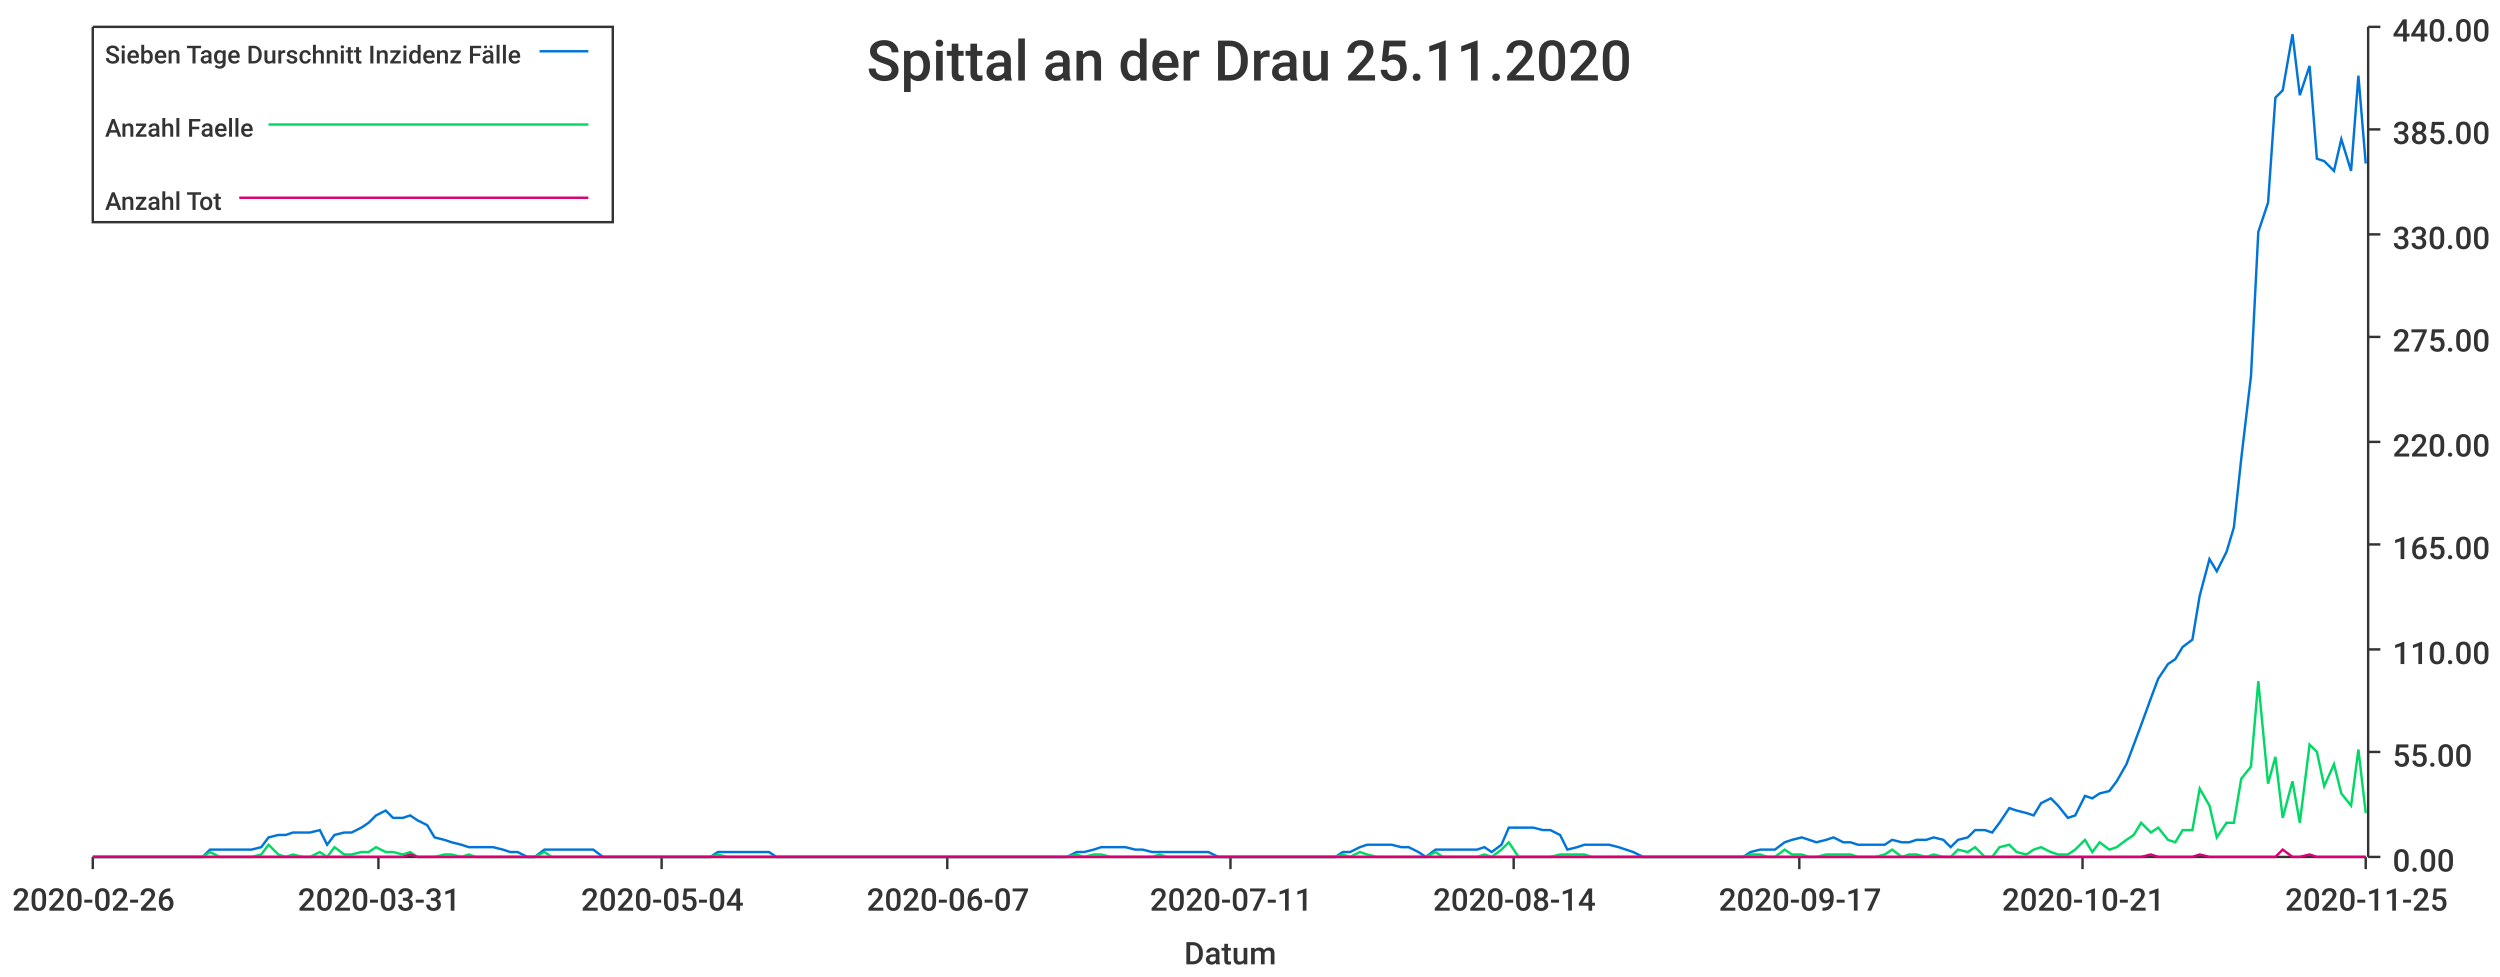
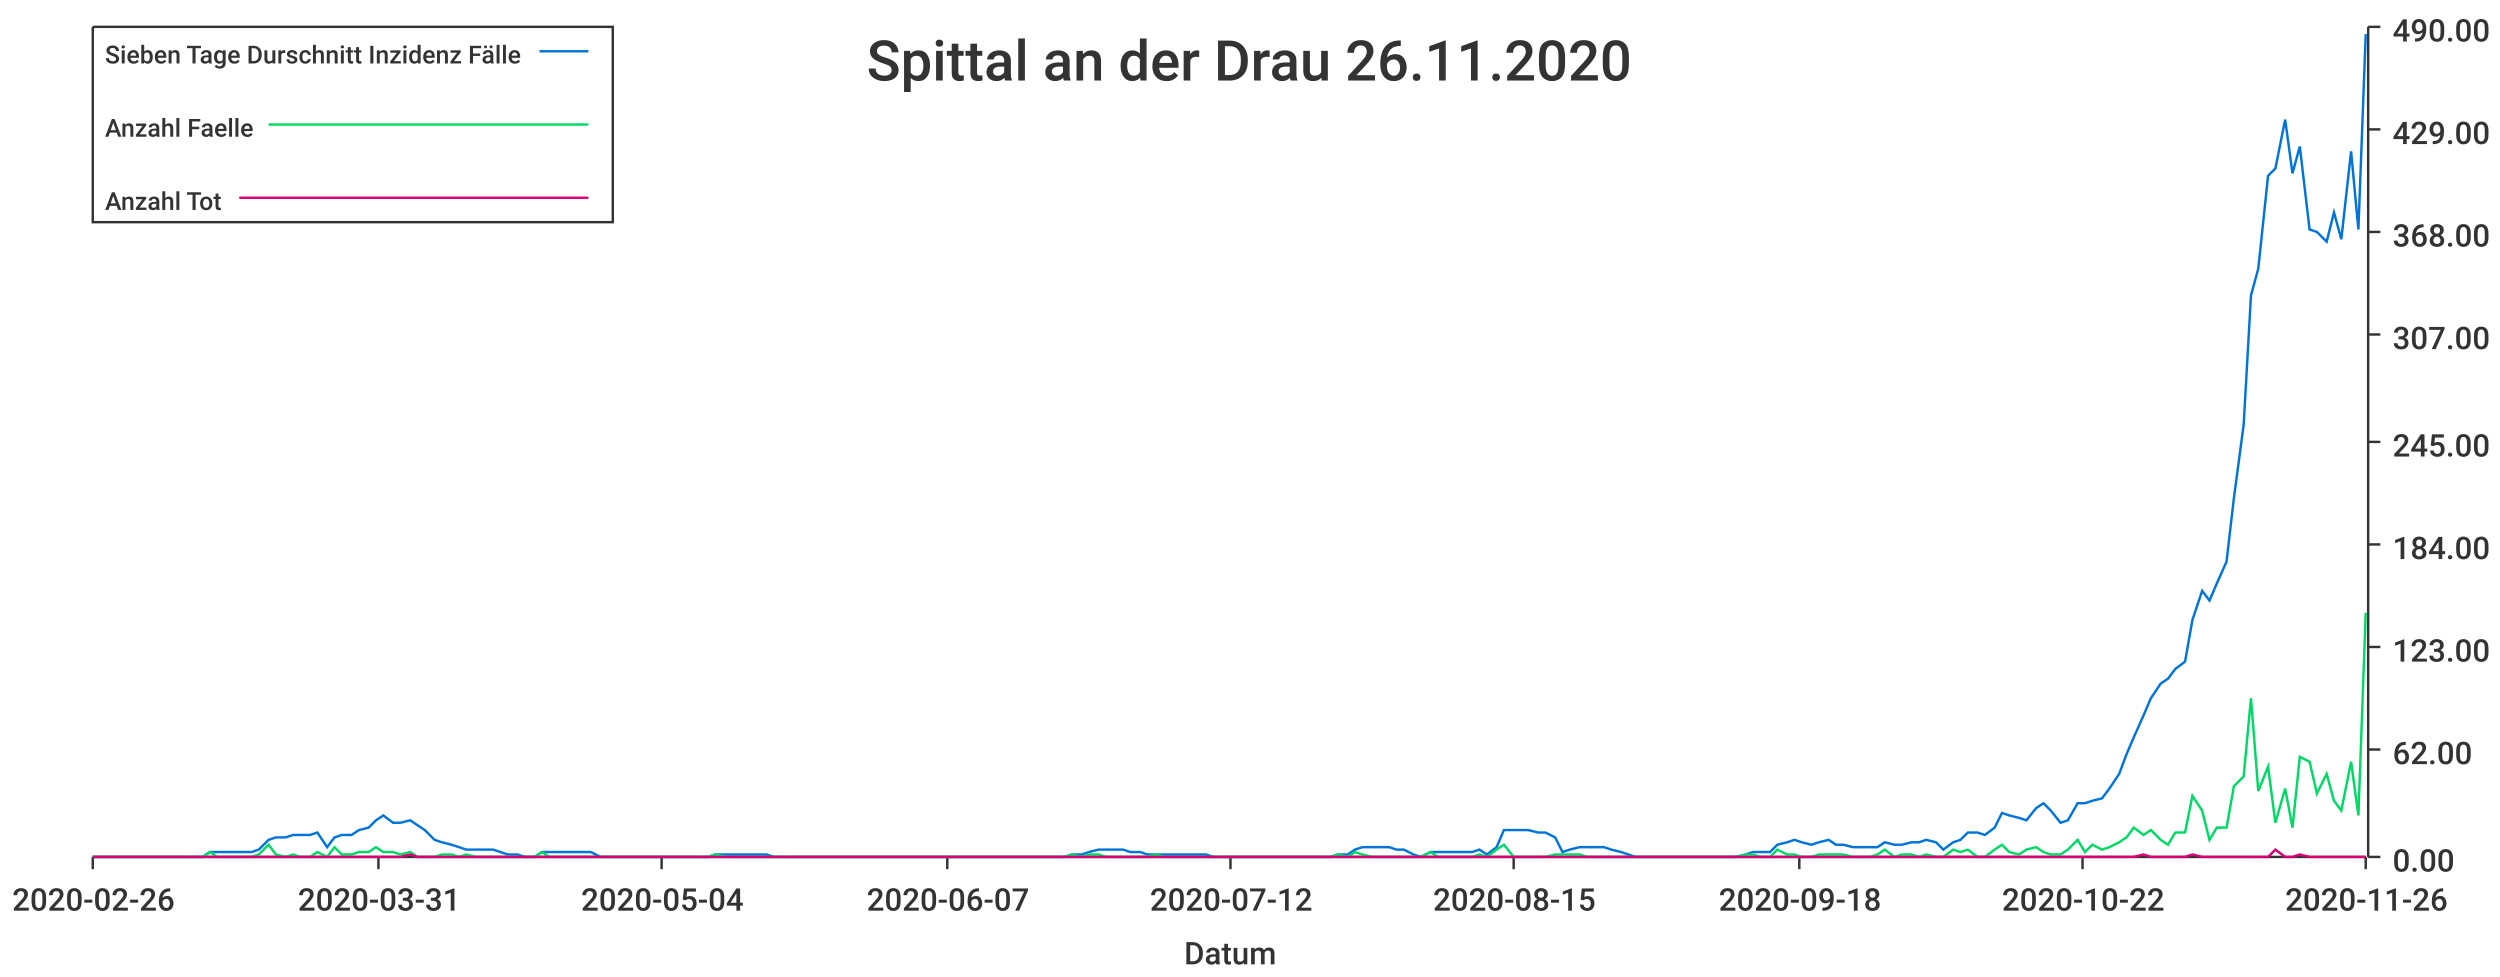
<svg xmlns="http://www.w3.org/2000/svg" width="1024" height="400">\n<path d="M 0 0 L 1024 0 L 1024 400 L 0 400 L 0 0" style="stroke-width:0;stroke:rgba(255,255,255,1.0);fill:rgba(255,255,255,1.0)" />
  <path d="M 38 11 L 969 11 L 969 351 L 38 351 L 38 11" style="stroke-width:0;stroke:rgba(255,255,255,1.0);fill:rgba(255,255,255,1.0)" />
  <path d="M 38 351 L 969 351" style="stroke-width:1;stroke:rgba(51,51,51,1.0);fill:none" />
  <path d="M 38 351 L 38 356" style="stroke-width:1;stroke:rgba(51,51,51,1.0);fill:none" />
  <text x="5" y="373" style="stroke-width:0;stroke:none;fill:rgba(51,51,51,1.0);font-size:12.8px;font-family:'Roboto Medium',sans-serif">2020-02-26</text>
  <path d="M 155 351 L 155 356" style="stroke-width:1;stroke:rgba(51,51,51,1.0);fill:none" />
  <text x="122" y="373" style="stroke-width:0;stroke:none;fill:rgba(51,51,51,1.0);font-size:12.8px;font-family:'Roboto Medium',sans-serif">2020-03-31</text>
  <path d="M 271 351 L 271 356" style="stroke-width:1;stroke:rgba(51,51,51,1.0);fill:none" />
  <text x="238" y="373" style="stroke-width:0;stroke:none;fill:rgba(51,51,51,1.0);font-size:12.8px;font-family:'Roboto Medium',sans-serif">2020-05-04</text>
  <path d="M 388 351 L 388 356" style="stroke-width:1;stroke:rgba(51,51,51,1.0);fill:none" />
  <text x="355" y="373" style="stroke-width:0;stroke:none;fill:rgba(51,51,51,1.0);font-size:12.8px;font-family:'Roboto Medium',sans-serif">2020-06-07</text>
  <path d="M 504 351 L 504 356" style="stroke-width:1;stroke:rgba(51,51,51,1.0);fill:none" />
-   <text x="471" y="373" style="stroke-width:0;stroke:none;fill:rgba(51,51,51,1.0);font-size:12.8px;font-family:'Roboto Medium',sans-serif">2020-07-11</text>
+   <text x="471" y="373" style="stroke-width:0;stroke:none;fill:rgba(51,51,51,1.0);font-size:12.8px;font-family:'Roboto Medium',sans-serif">2020-07-12</text>
  <path d="M 620 351 L 620 356" style="stroke-width:1;stroke:rgba(51,51,51,1.0);fill:none" />
-   <text x="587" y="373" style="stroke-width:0;stroke:none;fill:rgba(51,51,51,1.0);font-size:12.8px;font-family:'Roboto Medium',sans-serif">2020-08-14</text>
+   <text x="587" y="373" style="stroke-width:0;stroke:none;fill:rgba(51,51,51,1.0);font-size:12.8px;font-family:'Roboto Medium',sans-serif">2020-08-15</text>
  <path d="M 737 351 L 737 356" style="stroke-width:1;stroke:rgba(51,51,51,1.0);fill:none" />
-   <text x="704" y="373" style="stroke-width:0;stroke:none;fill:rgba(51,51,51,1.0);font-size:12.8px;font-family:'Roboto Medium',sans-serif">2020-09-17</text>
+   <text x="704" y="373" style="stroke-width:0;stroke:none;fill:rgba(51,51,51,1.0);font-size:12.8px;font-family:'Roboto Medium',sans-serif">2020-09-18</text>
  <path d="M 853 351 L 853 356" style="stroke-width:1;stroke:rgba(51,51,51,1.0);fill:none" />
-   <text x="820" y="373" style="stroke-width:0;stroke:none;fill:rgba(51,51,51,1.0);font-size:12.8px;font-family:'Roboto Medium',sans-serif">2020-10-21</text>
+   <text x="820" y="373" style="stroke-width:0;stroke:none;fill:rgba(51,51,51,1.0);font-size:12.8px;font-family:'Roboto Medium',sans-serif">2020-10-22</text>
  <path d="M 969 351 L 969 356" style="stroke-width:1;stroke:rgba(51,51,51,1.0);fill:none" />
-   <text x="936" y="373" style="stroke-width:0;stroke:none;fill:rgba(51,51,51,1.0);font-size:12.8px;font-family:'Roboto Medium',sans-serif">2020-11-25</text>
+   <text x="936" y="373" style="stroke-width:0;stroke:none;fill:rgba(51,51,51,1.0);font-size:12.8px;font-family:'Roboto Medium',sans-serif">2020-11-26</text>
  <text x="485" y="395" style="stroke-width:0;stroke:none;fill:rgba(51,51,51,1.0);font-size:12.8px;font-family:'Roboto Medium',sans-serif">Datum</text>
  <path d="M 970 351 L 970 11" style="stroke-width:1;stroke:rgba(51,51,51,1.0);fill:none" />
  <path d="M 970 351 L 975 351" style="stroke-width:1;stroke:rgba(51,51,51,1.0);fill:none" />
  <text x="980" y="357" style="stroke-width:0;stroke:none;fill:rgba(51,51,51,1.0);font-size:12.8px;font-family:'Roboto Medium',sans-serif">0.00</text>
-   <path d="M 970 308 L 975 308" style="stroke-width:1;stroke:rgba(51,51,51,1.0);fill:none" />
-   <text x="980" y="314" style="stroke-width:0;stroke:none;fill:rgba(51,51,51,1.0);font-size:12.8px;font-family:'Roboto Medium',sans-serif">55.00</text>
-   <path d="M 970 266 L 975 266" style="stroke-width:1;stroke:rgba(51,51,51,1.0);fill:none" />
-   <text x="980" y="272" style="stroke-width:0;stroke:none;fill:rgba(51,51,51,1.0);font-size:12.8px;font-family:'Roboto Medium',sans-serif">110.00</text>
+   <path d="M 970 307 L 975 307" style="stroke-width:1;stroke:rgba(51,51,51,1.0);fill:none" />
+   <text x="980" y="313" style="stroke-width:0;stroke:none;fill:rgba(51,51,51,1.0);font-size:12.8px;font-family:'Roboto Medium',sans-serif">62.00</text>
+   <path d="M 970 265 L 975 265" style="stroke-width:1;stroke:rgba(51,51,51,1.0);fill:none" />
+   <text x="980" y="271" style="stroke-width:0;stroke:none;fill:rgba(51,51,51,1.0);font-size:12.8px;font-family:'Roboto Medium',sans-serif">123.00</text>
  <path d="M 970 223 L 975 223" style="stroke-width:1;stroke:rgba(51,51,51,1.0);fill:none" />
-   <text x="980" y="229" style="stroke-width:0;stroke:none;fill:rgba(51,51,51,1.0);font-size:12.8px;font-family:'Roboto Medium',sans-serif">165.00</text>
+   <text x="980" y="229" style="stroke-width:0;stroke:none;fill:rgba(51,51,51,1.0);font-size:12.8px;font-family:'Roboto Medium',sans-serif">184.00</text>
  <path d="M 970 181 L 975 181" style="stroke-width:1;stroke:rgba(51,51,51,1.0);fill:none" />
-   <text x="980" y="187" style="stroke-width:0;stroke:none;fill:rgba(51,51,51,1.0);font-size:12.8px;font-family:'Roboto Medium',sans-serif">220.00</text>
-   <path d="M 970 138 L 975 138" style="stroke-width:1;stroke:rgba(51,51,51,1.0);fill:none" />
-   <text x="980" y="144" style="stroke-width:0;stroke:none;fill:rgba(51,51,51,1.0);font-size:12.8px;font-family:'Roboto Medium',sans-serif">275.00</text>
-   <path d="M 970 96 L 975 96" style="stroke-width:1;stroke:rgba(51,51,51,1.0);fill:none" />
-   <text x="980" y="102" style="stroke-width:0;stroke:none;fill:rgba(51,51,51,1.0);font-size:12.8px;font-family:'Roboto Medium',sans-serif">330.00</text>
+   <text x="980" y="187" style="stroke-width:0;stroke:none;fill:rgba(51,51,51,1.0);font-size:12.8px;font-family:'Roboto Medium',sans-serif">245.00</text>
+   <path d="M 970 137 L 975 137" style="stroke-width:1;stroke:rgba(51,51,51,1.0);fill:none" />
+   <text x="980" y="143" style="stroke-width:0;stroke:none;fill:rgba(51,51,51,1.0);font-size:12.8px;font-family:'Roboto Medium',sans-serif">307.00</text>
+   <path d="M 970 95 L 975 95" style="stroke-width:1;stroke:rgba(51,51,51,1.0);fill:none" />
+   <text x="980" y="101" style="stroke-width:0;stroke:none;fill:rgba(51,51,51,1.0);font-size:12.8px;font-family:'Roboto Medium',sans-serif">368.00</text>
  <path d="M 970 53 L 975 53" style="stroke-width:1;stroke:rgba(51,51,51,1.0);fill:none" />
-   <text x="980" y="59" style="stroke-width:0;stroke:none;fill:rgba(51,51,51,1.0);font-size:12.8px;font-family:'Roboto Medium',sans-serif">385.00</text>
+   <text x="980" y="59" style="stroke-width:0;stroke:none;fill:rgba(51,51,51,1.0);font-size:12.8px;font-family:'Roboto Medium',sans-serif">429.00</text>
  <path d="M 970 11 L 975 11" style="stroke-width:1;stroke:rgba(51,51,51,1.0);fill:none" />
-   <text x="980" y="17" style="stroke-width:0;stroke:none;fill:rgba(51,51,51,1.0);font-size:12.8px;font-family:'Roboto Medium',sans-serif">440.00</text>
-   <path d="M 38 351 L 42 351 L 45 351 L 49 351 L 52 351 L 56 351 L 59 351 L 62 351 L 66 351 L 69 351 L 73 351 L 76 351 L 79 351 L 83 351 L 86 348 L 90 348 L 93 348 L 96 348 L 100 348 L 103 348 L 107 347 L 110 343 L 114 342 L 117 342 L 120 341 L 124 341 L 127 341 L 131 340 L 134 346 L 137 342 L 141 341 L 144 341 L 148 339 L 151 337 L 154 334 L 158 332 L 161 335 L 165 335 L 168 334 L 171 336 L 175 338 L 178 343 L 182 344 L 185 345 L 189 346 L 192 347 L 195 347 L 199 347 L 202 347 L 206 348 L 209 349 L 212 349 L 216 351 L 219 351 L 223 348 L 226 348 L 229 348 L 233 348 L 236 348 L 240 348 L 243 348 L 247 351 L 250 351 L 253 351 L 257 351 L 260 351 L 264 351 L 267 351 L 270 351 L 274 351 L 277 351 L 281 351 L 284 351 L 287 351 L 291 351 L 294 349 L 298 349 L 301 349 L 304 349 L 308 349 L 311 349 L 315 349 L 318 351 L 322 351 L 325 351 L 328 351 L 332 351 L 335 351 L 339 351 L 342 351 L 345 351 L 349 351 L 352 351 L 356 351 L 359 351 L 362 351 L 366 351 L 369 351 L 373 351 L 376 351 L 380 351 L 383 351 L 386 351 L 390 351 L 393 351 L 397 351 L 400 351 L 403 351 L 407 351 L 410 351 L 414 351 L 417 351 L 420 351 L 424 351 L 427 351 L 431 351 L 434 351 L 437 351 L 441 349 L 444 349 L 448 348 L 451 347 L 455 347 L 458 347 L 461 347 L 465 348 L 468 348 L 472 349 L 475 349 L 478 349 L 482 349 L 485 349 L 489 349 L 492 349 L 495 349 L 499 351 L 502 351 L 506 351 L 509 351 L 513 351 L 516 351 L 519 351 L 523 351 L 526 351 L 530 351 L 533 351 L 536 351 L 540 351 L 543 351 L 547 351 L 550 349 L 553 349 L 557 347 L 560 346 L 564 346 L 567 346 L 570 346 L 574 347 L 577 347 L 581 349 L 584 351 L 588 348 L 591 348 L 594 348 L 598 348 L 601 348 L 605 348 L 608 347 L 611 349 L 615 346 L 618 339 L 622 339 L 625 339 L 628 339 L 632 340 L 635 340 L 639 342 L 642 348 L 646 347 L 649 346 L 652 346 L 656 346 L 659 346 L 663 347 L 666 348 L 669 349 L 673 351 L 676 351 L 680 351 L 683 351 L 686 351 L 690 351 L 693 351 L 697 351 L 700 351 L 703 351 L 707 351 L 710 351 L 714 351 L 717 349 L 721 348 L 724 348 L 727 348 L 731 345 L 734 344 L 738 343 L 741 344 L 744 345 L 748 344 L 751 343 L 755 345 L 758 345 L 761 346 L 765 346 L 768 346 L 772 346 L 775 344 L 779 345 L 782 345 L 785 344 L 789 344 L 792 343 L 796 344 L 799 347 L 802 344 L 806 343 L 809 340 L 813 340 L 816 341 L 819 337 L 823 331 L 826 332 L 830 333 L 833 334 L 836 329 L 840 327 L 843 330 L 847 335 L 850 334 L 854 326 L 857 327 L 860 325 L 864 324 L 867 320 L 871 313 L 874 305 L 877 297 L 881 286 L 884 278 L 888 272 L 891 270 L 894 265 L 898 262 L 901 244 L 905 229 L 908 234 L 912 226 L 915 216 L 918 188 L 922 154 L 925 95 L 929 83 L 932 40 L 935 37 L 939 14 L 942 39 L 946 27 L 949 65 L 952 66 L 956 70 L 959 57 L 963 70 L 966 31 L 969 67" style="stroke-width:1;stroke:rgba(0,116,217,1.0);fill:none" />
-   <path d="M 38 351 L 42 351 L 45 351 L 49 351 L 52 351 L 56 351 L 59 351 L 62 351 L 66 351 L 69 351 L 73 351 L 76 351 L 79 351 L 83 351 L 86 349 L 90 351 L 93 351 L 96 351 L 100 351 L 103 351 L 107 350 L 110 346 L 114 350 L 117 351 L 120 350 L 124 351 L 127 351 L 131 349 L 134 351 L 137 347 L 141 350 L 144 350 L 148 349 L 151 349 L 154 347 L 158 349 L 161 349 L 165 350 L 168 349 L 171 351 L 175 351 L 178 351 L 182 350 L 185 350 L 189 351 L 192 350 L 195 351 L 199 351 L 202 351 L 206 351 L 209 351 L 212 351 L 216 351 L 219 351 L 223 349 L 226 351 L 229 351 L 233 351 L 236 351 L 240 351 L 243 351 L 247 351 L 250 351 L 253 351 L 257 351 L 260 351 L 264 351 L 267 351 L 270 351 L 274 351 L 277 351 L 281 351 L 284 351 L 287 351 L 291 351 L 294 350 L 298 351 L 301 351 L 304 351 L 308 351 L 311 351 L 315 351 L 318 351 L 322 351 L 325 351 L 328 351 L 332 351 L 335 351 L 339 351 L 342 351 L 345 351 L 349 351 L 352 351 L 356 351 L 359 351 L 362 351 L 366 351 L 369 351 L 373 351 L 376 351 L 380 351 L 383 351 L 386 351 L 390 351 L 393 351 L 397 351 L 400 351 L 403 351 L 407 351 L 410 351 L 414 351 L 417 351 L 420 351 L 424 351 L 427 351 L 431 351 L 434 351 L 437 351 L 441 350 L 444 351 L 448 350 L 451 350 L 455 351 L 458 351 L 461 351 L 465 351 L 468 351 L 472 351 L 475 350 L 478 351 L 482 351 L 485 351 L 489 351 L 492 351 L 495 351 L 499 351 L 502 351 L 506 351 L 509 351 L 513 351 L 516 351 L 519 351 L 523 351 L 526 351 L 530 351 L 533 351 L 536 351 L 540 351 L 543 351 L 547 351 L 550 350 L 553 351 L 557 349 L 560 350 L 564 351 L 567 351 L 570 351 L 574 351 L 577 351 L 581 351 L 584 351 L 588 349 L 591 351 L 594 351 L 598 351 L 601 351 L 605 351 L 608 350 L 611 351 L 615 348 L 618 345 L 622 351 L 625 351 L 628 351 L 632 351 L 635 351 L 639 350 L 642 350 L 646 350 L 649 350 L 652 351 L 656 351 L 659 351 L 663 351 L 666 351 L 669 351 L 673 351 L 676 351 L 680 351 L 683 351 L 686 351 L 690 351 L 693 351 L 697 351 L 700 351 L 703 351 L 707 351 L 710 351 L 714 351 L 717 350 L 721 350 L 724 351 L 727 351 L 731 348 L 734 350 L 738 350 L 741 351 L 744 351 L 748 350 L 751 350 L 755 350 L 758 350 L 761 351 L 765 351 L 768 351 L 772 350 L 775 348 L 779 351 L 782 350 L 785 350 L 789 351 L 792 350 L 796 351 L 799 351 L 802 348 L 806 349 L 809 347 L 813 351 L 816 351 L 819 347 L 823 346 L 826 349 L 830 350 L 833 348 L 836 347 L 840 349 L 843 350 L 847 350 L 850 348 L 854 344 L 857 349 L 860 345 L 864 348 L 867 347 L 871 344 L 874 342 L 877 337 L 881 341 L 884 339 L 888 344 L 891 345 L 894 340 L 898 340 L 901 323 L 905 330 L 908 343 L 912 337 L 915 337 L 918 319 L 922 314 L 925 279 L 929 321 L 932 310 L 935 335 L 939 320 L 942 337 L 946 305 L 949 308 L 952 322 L 956 313 L 959 325 L 963 330 L 966 307 L 969 333" style="stroke-width:1;stroke:rgba(0,217,101,1.0);fill:none" />
-   <path d="M 38 351 L 42 351 L 45 351 L 49 351 L 52 351 L 56 351 L 59 351 L 62 351 L 66 351 L 69 351 L 73 351 L 76 351 L 79 351 L 83 351 L 86 351 L 90 351 L 93 351 L 96 351 L 100 351 L 103 351 L 107 351 L 110 351 L 114 351 L 117 351 L 120 351 L 124 351 L 127 351 L 131 351 L 134 351 L 137 351 L 141 351 L 144 351 L 148 351 L 151 351 L 154 351 L 158 351 L 161 351 L 165 351 L 168 350 L 171 351 L 175 351 L 178 351 L 182 351 L 185 351 L 189 351 L 192 351 L 195 351 L 199 351 L 202 351 L 206 351 L 209 351 L 212 351 L 216 351 L 219 351 L 223 351 L 226 351 L 229 351 L 233 351 L 236 351 L 240 351 L 243 351 L 247 351 L 250 351 L 253 351 L 257 351 L 260 351 L 264 351 L 267 351 L 270 351 L 274 351 L 277 351 L 281 351 L 284 351 L 287 351 L 291 351 L 294 351 L 298 351 L 301 351 L 304 351 L 308 351 L 311 351 L 315 351 L 318 351 L 322 351 L 325 351 L 328 351 L 332 351 L 335 351 L 339 351 L 342 351 L 345 351 L 349 351 L 352 351 L 356 351 L 359 351 L 362 351 L 366 351 L 369 351 L 373 351 L 376 351 L 380 351 L 383 351 L 386 351 L 390 351 L 393 351 L 397 351 L 400 351 L 403 351 L 407 351 L 410 351 L 414 351 L 417 351 L 420 351 L 424 351 L 427 351 L 431 351 L 434 351 L 437 351 L 441 351 L 444 351 L 448 351 L 451 351 L 455 351 L 458 351 L 461 351 L 465 351 L 468 351 L 472 351 L 475 351 L 478 351 L 482 351 L 485 351 L 489 351 L 492 351 L 495 351 L 499 351 L 502 351 L 506 351 L 509 351 L 513 351 L 516 351 L 519 351 L 523 351 L 526 351 L 530 351 L 533 351 L 536 351 L 540 351 L 543 351 L 547 351 L 550 351 L 553 351 L 557 351 L 560 351 L 564 351 L 567 351 L 570 351 L 574 351 L 577 351 L 581 351 L 584 351 L 588 351 L 591 351 L 594 351 L 598 351 L 601 351 L 605 351 L 608 351 L 611 351 L 615 351 L 618 351 L 622 351 L 625 351 L 628 351 L 632 351 L 635 351 L 639 351 L 642 351 L 646 351 L 649 351 L 652 351 L 656 351 L 659 351 L 663 351 L 666 351 L 669 351 L 673 351 L 676 351 L 680 351 L 683 351 L 686 351 L 690 351 L 693 351 L 697 351 L 700 351 L 703 351 L 707 351 L 710 351 L 714 351 L 717 351 L 721 351 L 724 351 L 727 351 L 731 351 L 734 351 L 738 351 L 741 351 L 744 351 L 748 351 L 751 351 L 755 351 L 758 351 L 761 351 L 765 351 L 768 351 L 772 351 L 775 351 L 779 351 L 782 351 L 785 351 L 789 351 L 792 351 L 796 351 L 799 351 L 802 351 L 806 351 L 809 351 L 813 351 L 816 351 L 819 351 L 823 351 L 826 351 L 830 351 L 833 351 L 836 351 L 840 351 L 843 351 L 847 351 L 850 351 L 854 351 L 857 351 L 860 351 L 864 351 L 867 351 L 871 351 L 874 351 L 877 351 L 881 350 L 884 351 L 888 351 L 891 351 L 894 351 L 898 351 L 901 350 L 905 351 L 908 351 L 912 351 L 915 351 L 918 351 L 922 351 L 925 351 L 929 351 L 932 351 L 935 348 L 939 351 L 942 351 L 946 350 L 949 351 L 952 351 L 956 351 L 959 351 L 963 351 L 966 351 L 969 351" style="stroke-width:1;stroke:rgba(217,0,116,1.0);fill:none" />
-   <text x="355" y="33" style="stroke-width:0;stroke:none;fill:rgba(51,51,51,1.0);font-size:23.0px;font-family:'Roboto Medium',sans-serif">Spittal an der Drau 25.11.2020</text>
+   <text x="980" y="17" style="stroke-width:0;stroke:none;fill:rgba(51,51,51,1.0);font-size:12.8px;font-family:'Roboto Medium',sans-serif">490.00</text>
+   <path d="M 38 351 L 42 351 L 45 351 L 49 351 L 52 351 L 55 351 L 59 351 L 62 351 L 66 351 L 69 351 L 72 351 L 76 351 L 79 351 L 83 351 L 86 349 L 89 349 L 93 349 L 96 349 L 100 349 L 103 349 L 106 348 L 110 344 L 113 343 L 117 343 L 120 342 L 123 342 L 127 342 L 130 341 L 134 347 L 137 343 L 140 342 L 144 342 L 147 340 L 151 339 L 154 336 L 157 334 L 161 337 L 164 337 L 168 336 L 171 338 L 174 340 L 178 344 L 181 345 L 185 346 L 188 347 L 191 348 L 195 348 L 198 348 L 202 348 L 205 349 L 208 350 L 212 350 L 215 351 L 219 351 L 222 349 L 225 349 L 229 349 L 232 349 L 236 349 L 239 349 L 242 349 L 246 351 L 249 351 L 253 351 L 256 351 L 259 351 L 263 351 L 266 351 L 270 351 L 273 351 L 276 351 L 280 351 L 283 351 L 287 351 L 290 351 L 293 350 L 297 350 L 300 350 L 304 350 L 307 350 L 310 350 L 314 350 L 317 351 L 321 351 L 324 351 L 327 351 L 331 351 L 334 351 L 338 351 L 341 351 L 344 351 L 348 351 L 351 351 L 354 351 L 358 351 L 361 351 L 365 351 L 368 351 L 371 351 L 375 351 L 378 351 L 382 351 L 385 351 L 388 351 L 392 351 L 395 351 L 399 351 L 402 351 L 405 351 L 409 351 L 412 351 L 416 351 L 419 351 L 422 351 L 426 351 L 429 351 L 433 351 L 436 351 L 439 350 L 443 350 L 446 349 L 450 348 L 453 348 L 456 348 L 460 348 L 463 349 L 467 349 L 470 350 L 473 350 L 477 350 L 480 350 L 484 350 L 487 350 L 490 350 L 494 350 L 497 351 L 501 351 L 504 351 L 507 351 L 511 351 L 514 351 L 518 351 L 521 351 L 524 351 L 528 351 L 531 351 L 535 351 L 538 351 L 541 351 L 545 351 L 548 350 L 552 350 L 555 348 L 558 347 L 562 347 L 565 347 L 569 347 L 572 348 L 575 348 L 579 350 L 582 351 L 586 349 L 589 349 L 592 349 L 596 349 L 599 349 L 603 349 L 606 348 L 609 350 L 613 347 L 616 340 L 620 340 L 623 340 L 626 340 L 630 341 L 633 341 L 637 343 L 640 349 L 643 348 L 647 347 L 650 347 L 654 347 L 657 347 L 660 348 L 664 349 L 667 350 L 670 351 L 674 351 L 677 351 L 681 351 L 684 351 L 687 351 L 691 351 L 694 351 L 698 351 L 701 351 L 704 351 L 708 351 L 711 351 L 715 350 L 718 349 L 721 349 L 725 349 L 728 346 L 732 345 L 735 344 L 738 345 L 742 346 L 745 345 L 749 344 L 752 346 L 755 346 L 759 347 L 762 347 L 766 347 L 769 347 L 772 345 L 776 346 L 779 346 L 783 345 L 786 345 L 789 344 L 793 345 L 796 348 L 800 345 L 803 344 L 806 341 L 810 341 L 813 342 L 817 339 L 820 333 L 823 334 L 827 335 L 830 336 L 834 331 L 837 329 L 840 332 L 844 337 L 847 336 L 851 329 L 854 329 L 857 328 L 861 327 L 864 323 L 868 317 L 871 309 L 874 302 L 878 293 L 881 286 L 885 280 L 888 278 L 891 274 L 895 271 L 898 254 L 902 242 L 905 246 L 908 239 L 912 230 L 915 204 L 919 174 L 922 121 L 925 110 L 929 72 L 932 69 L 936 49 L 939 71 L 942 60 L 946 94 L 949 95 L 953 99 L 956 87 L 959 98 L 963 62 L 966 94 L 969 14" style="stroke-width:1;stroke:rgba(0,116,217,1.0);fill:none" />
+   <path d="M 38 351 L 42 351 L 45 351 L 49 351 L 52 351 L 55 351 L 59 351 L 62 351 L 66 351 L 69 351 L 72 351 L 76 351 L 79 351 L 83 351 L 86 349 L 89 351 L 93 351 L 96 351 L 100 351 L 103 351 L 106 350 L 110 346 L 113 350 L 117 351 L 120 350 L 123 351 L 127 351 L 130 349 L 134 351 L 137 347 L 140 350 L 144 350 L 147 349 L 151 349 L 154 347 L 157 349 L 161 349 L 164 350 L 168 349 L 171 351 L 174 351 L 178 351 L 181 350 L 185 350 L 188 351 L 191 350 L 195 351 L 198 351 L 202 351 L 205 351 L 208 351 L 212 351 L 215 351 L 219 351 L 222 349 L 225 351 L 229 351 L 232 351 L 236 351 L 239 351 L 242 351 L 246 351 L 249 351 L 253 351 L 256 351 L 259 351 L 263 351 L 266 351 L 270 351 L 273 351 L 276 351 L 280 351 L 283 351 L 287 351 L 290 351 L 293 350 L 297 351 L 300 351 L 304 351 L 307 351 L 310 351 L 314 351 L 317 351 L 321 351 L 324 351 L 327 351 L 331 351 L 334 351 L 338 351 L 341 351 L 344 351 L 348 351 L 351 351 L 354 351 L 358 351 L 361 351 L 365 351 L 368 351 L 371 351 L 375 351 L 378 351 L 382 351 L 385 351 L 388 351 L 392 351 L 395 351 L 399 351 L 402 351 L 405 351 L 409 351 L 412 351 L 416 351 L 419 351 L 422 351 L 426 351 L 429 351 L 433 351 L 436 351 L 439 350 L 443 351 L 446 350 L 450 350 L 453 351 L 456 351 L 460 351 L 463 351 L 467 351 L 470 351 L 473 350 L 477 351 L 480 351 L 484 351 L 487 351 L 490 351 L 494 351 L 497 351 L 501 351 L 504 351 L 507 351 L 511 351 L 514 351 L 518 351 L 521 351 L 524 351 L 528 351 L 531 351 L 535 351 L 538 351 L 541 351 L 545 351 L 548 350 L 552 351 L 555 349 L 558 350 L 562 351 L 565 351 L 569 351 L 572 351 L 575 351 L 579 351 L 582 351 L 586 349 L 589 351 L 592 351 L 596 351 L 599 351 L 603 351 L 606 350 L 609 351 L 613 348 L 616 346 L 620 351 L 623 351 L 626 351 L 630 351 L 633 351 L 637 350 L 640 350 L 643 350 L 647 350 L 650 351 L 654 351 L 657 351 L 660 351 L 664 351 L 667 351 L 670 351 L 674 351 L 677 351 L 681 351 L 684 351 L 687 351 L 691 351 L 694 351 L 698 351 L 701 351 L 704 351 L 708 351 L 711 351 L 715 350 L 718 350 L 721 351 L 725 351 L 728 348 L 732 350 L 735 350 L 738 351 L 742 351 L 745 350 L 749 350 L 752 350 L 755 350 L 759 351 L 762 351 L 766 351 L 769 350 L 772 348 L 776 351 L 779 350 L 783 350 L 786 351 L 789 350 L 793 351 L 796 351 L 800 348 L 803 349 L 806 348 L 810 351 L 813 351 L 817 348 L 820 346 L 823 349 L 827 350 L 830 348 L 834 347 L 837 349 L 840 350 L 844 350 L 847 348 L 851 344 L 854 349 L 857 346 L 861 348 L 864 347 L 868 345 L 871 343 L 874 339 L 878 342 L 881 340 L 885 344 L 888 346 L 891 341 L 895 341 L 898 326 L 902 332 L 905 344 L 908 339 L 912 339 L 915 322 L 919 318 L 922 286 L 925 324 L 929 314 L 932 337 L 936 323 L 939 339 L 942 310 L 946 312 L 949 325 L 953 317 L 956 328 L 959 332 L 963 312 L 966 334 L 969 251" style="stroke-width:1;stroke:rgba(0,217,101,1.0);fill:none" />
+   <path d="M 38 351 L 42 351 L 45 351 L 49 351 L 52 351 L 55 351 L 59 351 L 62 351 L 66 351 L 69 351 L 72 351 L 76 351 L 79 351 L 83 351 L 86 351 L 89 351 L 93 351 L 96 351 L 100 351 L 103 351 L 106 351 L 110 351 L 113 351 L 117 351 L 120 351 L 123 351 L 127 351 L 130 351 L 134 351 L 137 351 L 140 351 L 144 351 L 147 351 L 151 351 L 154 351 L 157 351 L 161 351 L 164 351 L 168 350 L 171 351 L 174 351 L 178 351 L 181 351 L 185 351 L 188 351 L 191 351 L 195 351 L 198 351 L 202 351 L 205 351 L 208 351 L 212 351 L 215 351 L 219 351 L 222 351 L 225 351 L 229 351 L 232 351 L 236 351 L 239 351 L 242 351 L 246 351 L 249 351 L 253 351 L 256 351 L 259 351 L 263 351 L 266 351 L 270 351 L 273 351 L 276 351 L 280 351 L 283 351 L 287 351 L 290 351 L 293 351 L 297 351 L 300 351 L 304 351 L 307 351 L 310 351 L 314 351 L 317 351 L 321 351 L 324 351 L 327 351 L 331 351 L 334 351 L 338 351 L 341 351 L 344 351 L 348 351 L 351 351 L 354 351 L 358 351 L 361 351 L 365 351 L 368 351 L 371 351 L 375 351 L 378 351 L 382 351 L 385 351 L 388 351 L 392 351 L 395 351 L 399 351 L 402 351 L 405 351 L 409 351 L 412 351 L 416 351 L 419 351 L 422 351 L 426 351 L 429 351 L 433 351 L 436 351 L 439 351 L 443 351 L 446 351 L 450 351 L 453 351 L 456 351 L 460 351 L 463 351 L 467 351 L 470 351 L 473 351 L 477 351 L 480 351 L 484 351 L 487 351 L 490 351 L 494 351 L 497 351 L 501 351 L 504 351 L 507 351 L 511 351 L 514 351 L 518 351 L 521 351 L 524 351 L 528 351 L 531 351 L 535 351 L 538 351 L 541 351 L 545 351 L 548 351 L 552 351 L 555 351 L 558 351 L 562 351 L 565 351 L 569 351 L 572 351 L 575 351 L 579 351 L 582 351 L 586 351 L 589 351 L 592 351 L 596 351 L 599 351 L 603 351 L 606 351 L 609 351 L 613 351 L 616 351 L 620 351 L 623 351 L 626 351 L 630 351 L 633 351 L 637 351 L 640 351 L 643 351 L 647 351 L 650 351 L 654 351 L 657 351 L 660 351 L 664 351 L 667 351 L 670 351 L 674 351 L 677 351 L 681 351 L 684 351 L 687 351 L 691 351 L 694 351 L 698 351 L 701 351 L 704 351 L 708 351 L 711 351 L 715 351 L 718 351 L 721 351 L 725 351 L 728 351 L 732 351 L 735 351 L 738 351 L 742 351 L 745 351 L 749 351 L 752 351 L 755 351 L 759 351 L 762 351 L 766 351 L 769 351 L 772 351 L 776 351 L 779 351 L 783 351 L 786 351 L 789 351 L 793 351 L 796 351 L 800 351 L 803 351 L 806 351 L 810 351 L 813 351 L 817 351 L 820 351 L 823 351 L 827 351 L 830 351 L 834 351 L 837 351 L 840 351 L 844 351 L 847 351 L 851 351 L 854 351 L 857 351 L 861 351 L 864 351 L 868 351 L 871 351 L 874 351 L 878 350 L 881 351 L 885 351 L 888 351 L 891 351 L 895 351 L 898 350 L 902 351 L 905 351 L 908 351 L 912 351 L 915 351 L 919 351 L 922 351 L 925 351 L 929 351 L 932 348 L 936 351 L 939 351 L 942 350 L 946 351 L 949 351 L 953 351 L 956 351 L 959 351 L 963 351 L 966 351 L 969 351" style="stroke-width:1;stroke:rgba(217,0,116,1.0);fill:none" />
+   <text x="355" y="33" style="stroke-width:0;stroke:none;fill:rgba(51,51,51,1.0);font-size:23.0px;font-family:'Roboto Medium',sans-serif">Spittal an der Drau 26.11.2020</text>
  <path d="M 38 11 L 251 11 L 251 91 L 38 91 L 38 11" style="stroke-width:1;stroke:rgba(51,51,51,1.0);fill:rgba(255,255,255,1.0)" />
  <text x="43" y="26" style="stroke-width:0;stroke:none;fill:rgba(51,51,51,1.0);font-size:10.2px;font-family:'Roboto Medium',sans-serif">Sieben Tage Durschnitt Inzidenz Fälle</text>
  <path d="M 221 21 L 241 21" style="stroke-width:1;stroke:rgba(0,116,217,1.0);fill:none" />
  <text x="43" y="56" style="stroke-width:0;stroke:none;fill:rgba(51,51,51,1.0);font-size:10.2px;font-family:'Roboto Medium',sans-serif">Anzahl Faelle</text>
  <path d="M 110 51 L 241 51" style="stroke-width:1;stroke:rgba(0,217,101,1.0);fill:none" />
  <text x="43" y="86" style="stroke-width:0;stroke:none;fill:rgba(51,51,51,1.0);font-size:10.2px;font-family:'Roboto Medium',sans-serif">Anzahl Tot</text>
  <path d="M 98 81 L 241 81" style="stroke-width:1;stroke:rgba(217,0,116,1.0);fill:none" />
</svg>
